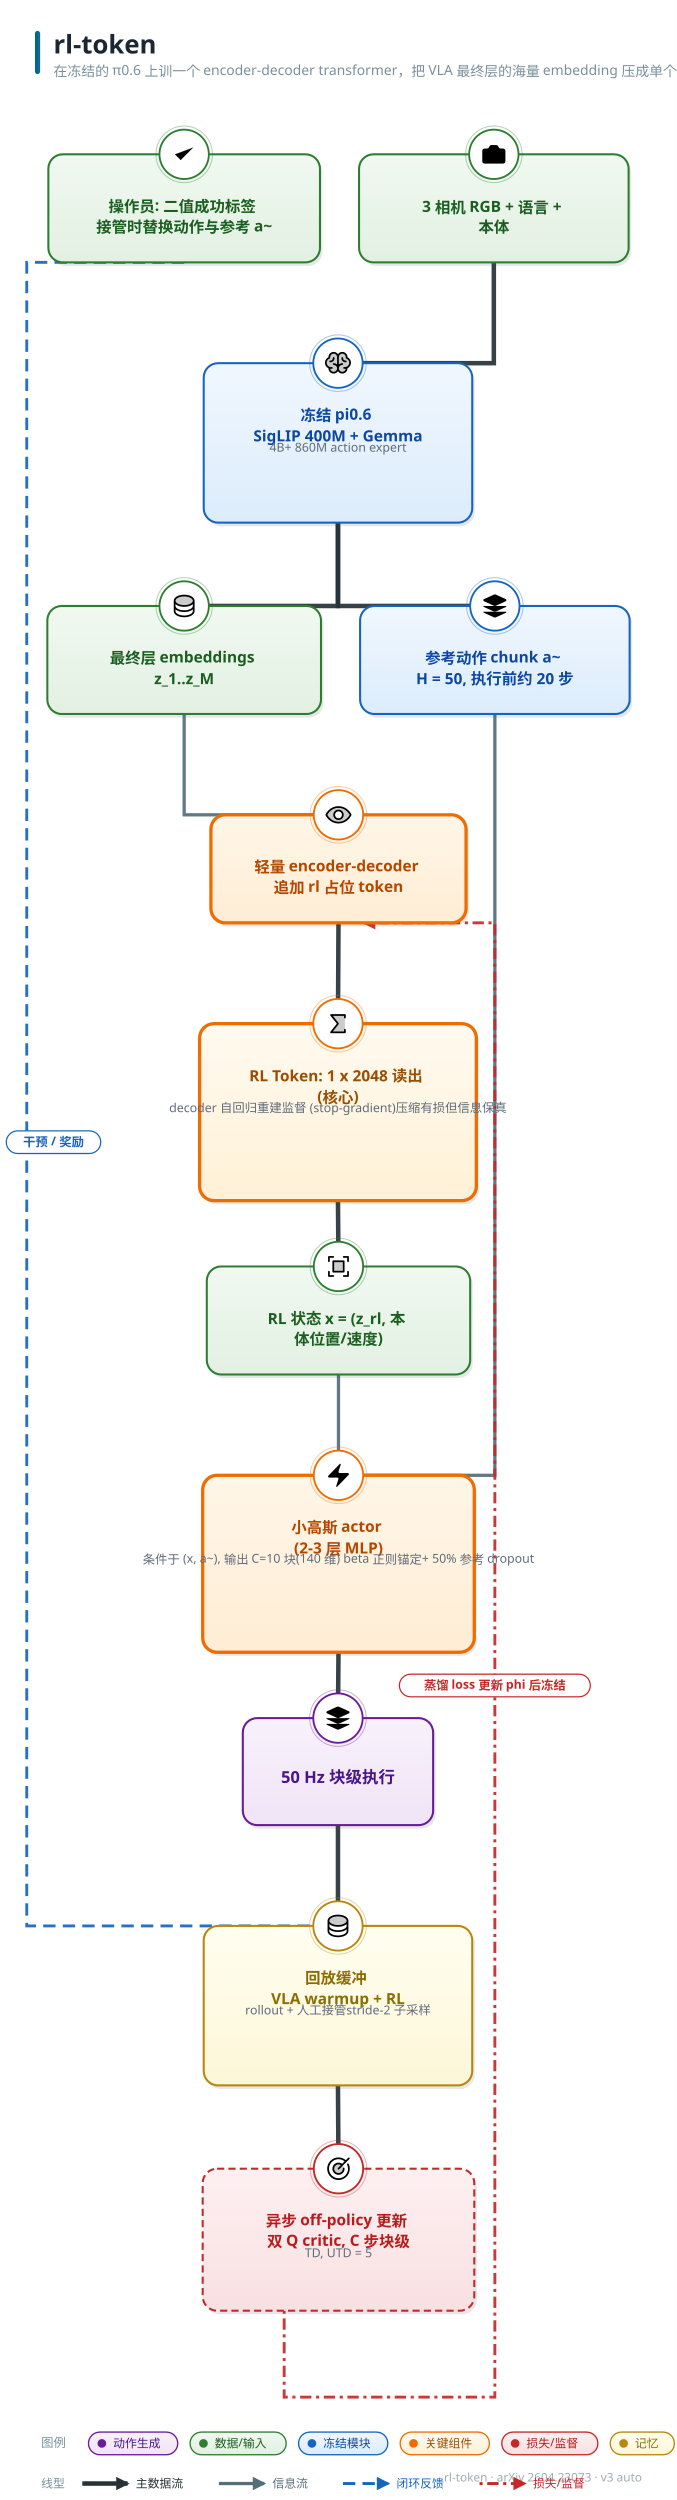
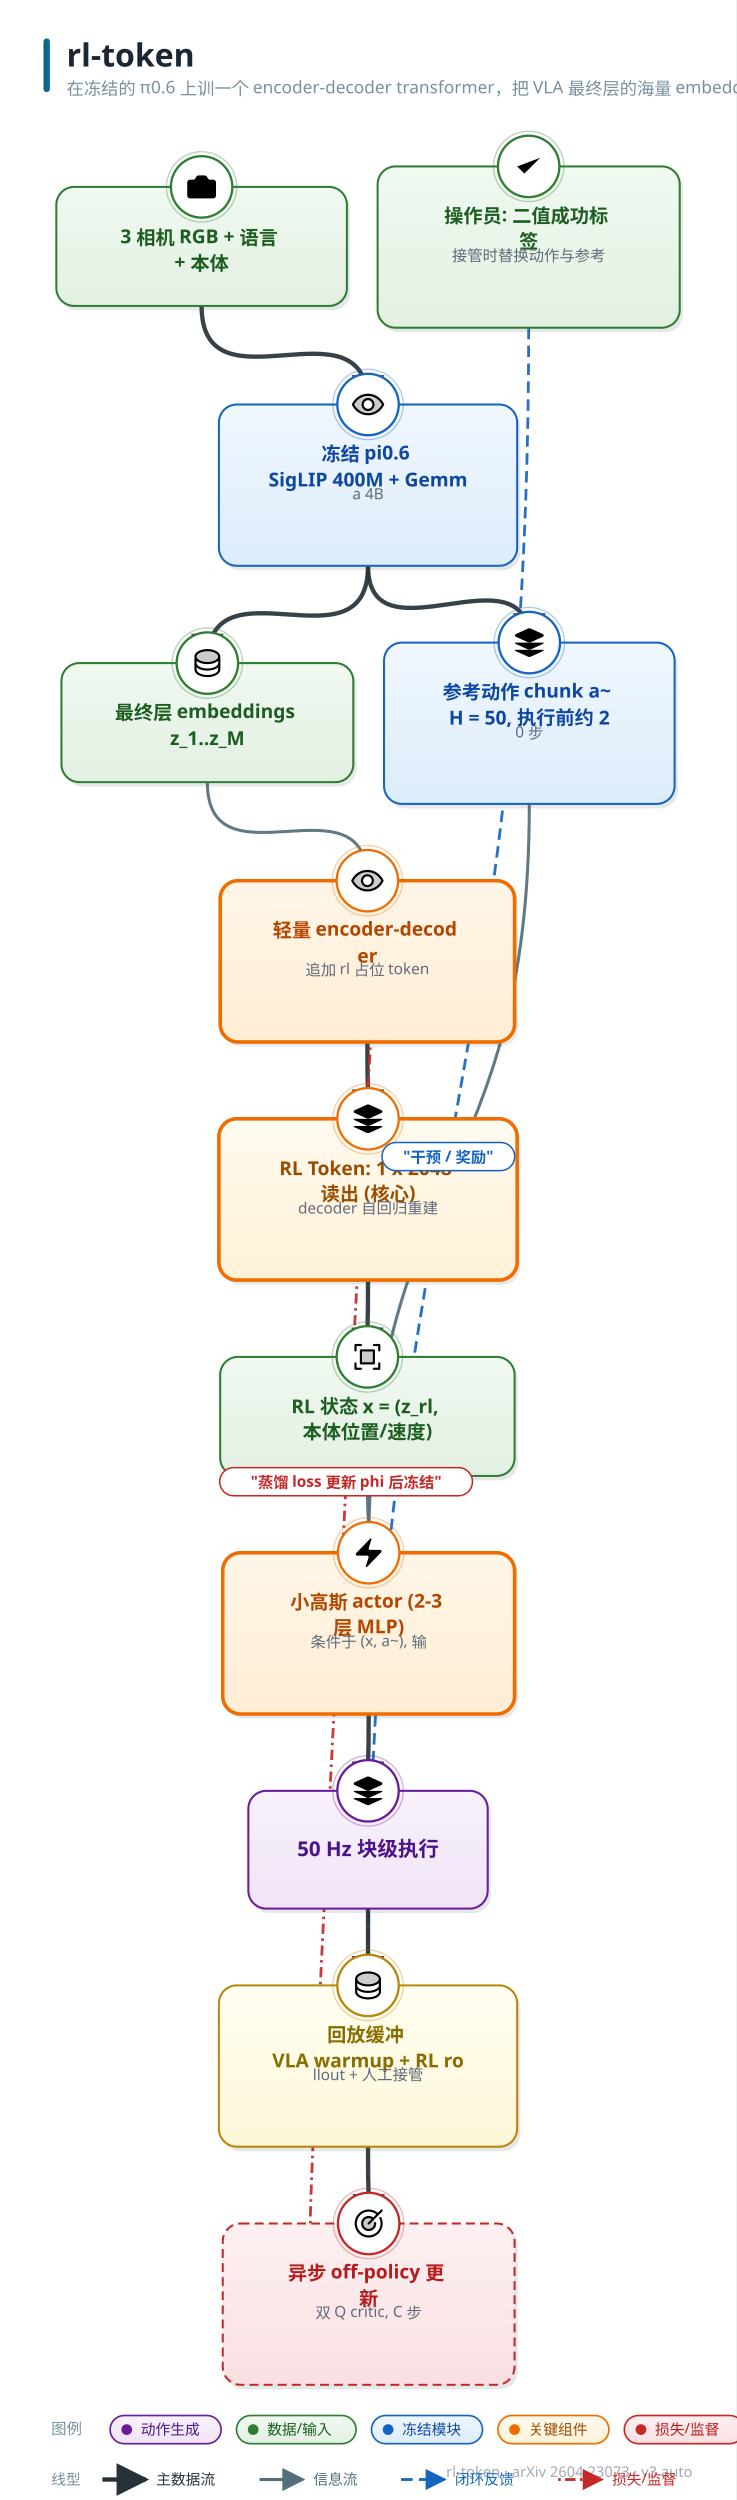
- <svg xmlns="http://www.w3.org/2000/svg" width="658" height="2430" viewBox="0 0 658 2430" font-family="'PingFang SC','Hiragino Sans GB','Microsoft YaHei','Segoe UI',sans-serif">
+ <svg xmlns="http://www.w3.org/2000/svg" width="575" height="1953" viewBox="0 0 575 1953" font-family="'PingFang SC','Hiragino Sans GB','Microsoft YaHei','Segoe UI',sans-serif">
  <style>text{font-family:'PingFang SC','Hiragino Sans GB','Microsoft YaHei','Segoe UI',sans-serif;} .lbl{font-weight:700;}</style>
  <defs>
    <linearGradient id="g-data" x1="0" y1="0" x2="0" y2="1">
      <stop offset="0" stop-color="#f1f9f1" />
      <stop offset="1" stop-color="#e2f0e2" />
    </linearGradient>
    <linearGradient id="g-frozen" x1="0" y1="0" x2="0" y2="1">
      <stop offset="0" stop-color="#f0f7fe" />
      <stop offset="1" stop-color="#dcecfb" />
    </linearGradient>
    <linearGradient id="g-train" x1="0" y1="0" x2="0" y2="1">
      <stop offset="0" stop-color="#fff6e8" />
      <stop offset="1" stop-color="#ffedd4" />
    </linearGradient>
    <linearGradient id="g-loss" x1="0" y1="0" x2="0" y2="1">
      <stop offset="0" stop-color="#fdf0f1" />
      <stop offset="1" stop-color="#f9e0e2" />
    </linearGradient>
    <linearGradient id="g-act" x1="0" y1="0" x2="0" y2="1">
      <stop offset="0" stop-color="#f8f1fb" />
      <stop offset="1" stop-color="#f0e4f7" />
    </linearGradient>
    <linearGradient id="g-loop" x1="0" y1="0" x2="0" y2="1">
      <stop offset="0" stop-color="#f2f5f7" />
      <stop offset="1" stop-color="#e6ebee" />
    </linearGradient>
    <linearGradient id="g-env" x1="0" y1="0" x2="0" y2="1">
      <stop offset="0" stop-color="#eef8f6" />
      <stop offset="1" stop-color="#dcf0ec" />
    </linearGradient>
    <linearGradient id="g-mem" x1="0" y1="0" x2="0" y2="1">
      <stop offset="0" stop-color="#fffef0" />
      <stop offset="1" stop-color="#fdf6d8" />
    </linearGradient>
    <linearGradient id="g-reward" x1="0" y1="0" x2="0" y2="1">
      <stop offset="0" stop-color="#fdf2f7" />
      <stop offset="1" stop-color="#f9e2ed" />
    </linearGradient>
    <linearGradient id="g-key" x1="0" y1="0" x2="0" y2="1">
      <stop offset="0" stop-color="#fffaf0" />
      <stop offset="1" stop-color="#fff1d6" />
    </linearGradient>
    <linearGradient id="g-title" x1="0" y1="0" x2="1" y2="0">
      <stop offset="0" stop-color="#00695c" />
      <stop offset="1" stop-color="#1565c0" />
    </linearGradient>
-     <marker id="arr-main" viewBox="0 0 10 10" refX="8.5" refY="5" markerWidth="13" markerHeight="13" markerUnits="userSpaceOnUse" orient="auto-start-reverse">
+     <marker id="arr-main" viewBox="0 0 10 10" refX="9" refY="5" markerWidth="7.5" markerHeight="7.5" orient="auto-start-reverse">
      <path d="M0 0 L10 5 L0 10 z" fill="#546e7a" />
    </marker>
-     <marker id="arr-thick" viewBox="0 0 10 10" refX="8.5" refY="5" markerWidth="13" markerHeight="13" markerUnits="userSpaceOnUse" orient="auto-start-reverse">
+     <marker id="arr-thick" viewBox="0 0 10 10" refX="9" refY="5" markerWidth="7.5" markerHeight="7.5" orient="auto-start-reverse">
      <path d="M0 0 L10 5 L0 10 z" fill="#263238" />
    </marker>
-     <marker id="arr-thin" viewBox="0 0 10 10" refX="8.5" refY="5" markerWidth="13" markerHeight="13" markerUnits="userSpaceOnUse" orient="auto-start-reverse">
+     <marker id="arr-thin" viewBox="0 0 10 10" refX="9" refY="5" markerWidth="7.5" markerHeight="7.5" orient="auto-start-reverse">
      <path d="M0 0 L10 5 L0 10 z" fill="#9fb0bb" />
    </marker>
-     <marker id="arr-fb" viewBox="0 0 10 10" refX="8.5" refY="5" markerWidth="13" markerHeight="13" markerUnits="userSpaceOnUse" orient="auto-start-reverse">
+     <marker id="arr-fb" viewBox="0 0 10 10" refX="9" refY="5" markerWidth="7.5" markerHeight="7.5" orient="auto-start-reverse">
      <path d="M0 0 L10 5 L0 10 z" fill="#1565c0" />
    </marker>
-     <marker id="arr-loss" viewBox="0 0 10 10" refX="8.5" refY="5" markerWidth="13" markerHeight="13" markerUnits="userSpaceOnUse" orient="auto-start-reverse">
+     <marker id="arr-loss" viewBox="0 0 10 10" refX="9" refY="5" markerWidth="7.5" markerHeight="7.5" orient="auto-start-reverse">
      <path d="M0 0 L10 5 L0 10 z" fill="#c62828" />
    </marker>
  </defs>
-   <rect width="658" height="2430" fill="#ffffff" />
+   <rect width="575" height="1953" fill="#ffffff" />
  <rect x="34" y="30" width="5" height="42" rx="2.5" fill="url(#g-title)" />
  <text x="52" y="52" font-size="25" font-weight="800" fill="#1a2733">rl-token</text>
  <text x="52" y="74" font-size="13.5" fill="#78909c">在冻结的 π0.6 上训一个 encoder-decoder transformer，把 VLA 最终层的海量 embedding 压成单个 1×2048 的 RL Token</text>
-   <text x="624" y="2412" font-size="11.5" fill="#a0aab4" text-anchor="end">rl-token · arXiv 2604.23073 · v3 auto</text>
-   <path d="M 480.0 255.0 L 480.0 353.0 L 328.5 353.0" fill="none" stroke="#263238" stroke-width="4.4" marker-end="url(#arr-thick)" opacity="0.92" />
-   <path d="M 328.5 508.0 L 328.5 589.0 L 179.0 589.0" fill="none" stroke="#263238" stroke-width="4.4" marker-end="url(#arr-thick)" opacity="0.92" />
-   <path d="M 179.0 694.0 L 179.0 792.0 L 329.0 792.0" fill="none" stroke="#546e7a" stroke-width="3.2" marker-end="url(#arr-main)" opacity="0.92" />
-   <path d="M 329.0 897.0 L 328.5 995.0" fill="none" stroke="#263238" stroke-width="4.4" marker-end="url(#arr-thick)" opacity="0.92" />
-   <path d="M 328.5 1167.0 L 329.0 1231.0" fill="none" stroke="#263238" stroke-width="4.4" marker-end="url(#arr-thick)" opacity="0.92" />
-   <path d="M 328.5 508.0 L 328.5 589.0 L 481.0 589.0" fill="none" stroke="#263238" stroke-width="4.4" marker-end="url(#arr-thick)" opacity="0.92" />
-   <path d="M 329.0 1336.0 L 329.0 1434.0" fill="none" stroke="#546e7a" stroke-width="3.2" marker-end="url(#arr-main)" opacity="0.92" />
-   <path d="M 481.0 694.0 L 481.0 1434.0 L 329.0 1434.0" fill="none" stroke="#546e7a" stroke-width="3.2" marker-end="url(#arr-main)" opacity="0.92" />
-   <path d="M 329.0 1606.0 L 328.5 1670.0" fill="none" stroke="#263238" stroke-width="4.4" marker-end="url(#arr-thick)" opacity="0.92" />
-   <path d="M 179.0 255.0 L 26.0 255.0 L 26.0 1872.0 L 328.5 1872.0" fill="none" stroke="#1565c0" stroke-width="2.8" stroke-dasharray="12 7" marker-end="url(#arr-fb)" opacity="0.92" />
-   <path d="M 328.5 1774.0 L 328.5 1872.0" fill="none" stroke="#263238" stroke-width="4.4" marker-end="url(#arr-thick)" opacity="0.92" />
-   <path d="M 328.5 2027.0 L 329.0 2108.0" fill="none" stroke="#263238" stroke-width="4.4" marker-end="url(#arr-thick)" opacity="0.92" />
-   <path d="M 276.2 2246.0 L 276.2 2330.0 L 481.0 2330.0 L 481.0 897.0 L 353.8 897.0" fill="none" stroke="#c62828" stroke-width="2.8" stroke-dasharray="3 4.5 11 4.5" marker-end="url(#arr-loss)" opacity="0.92" />
-   <rect x="351.5" y="153.5" width="262" height="105" rx="14" fill="#37474f" opacity="0.13" />
-   <rect x="349" y="150" width="262" height="105" rx="14" fill="url(#g-data)" stroke="#2e7d32" stroke-width="2.0" />
-   <circle cx="480.0" cy="150" r="24" fill="#ffffff" stroke="#2e7d32" stroke-width="1.8" />
-   <circle cx="480.0" cy="150" r="27.5" fill="none" stroke="#2e7d32" stroke-width="1" opacity="0.35" />
-   <g transform="translate(466.5,136.5) scale(1.125)">
+   <text x="541" y="1935" font-size="11.5" fill="#a0aab4" text-anchor="end">rl-token · arXiv 2604.23073 · v3 auto</text>
+   <path d="M 157.5 239.0 C 157.5 325.9, 287.5 229.1, 287.5 316.0" fill="none" stroke="#263238" stroke-width="3.4" marker-end="url(#arr-thick)" opacity="0.92" />
+   <path d="M 287.5 442.0 C 287.5 526.6, 162.0 433.4, 162.0 518.0" fill="none" stroke="#263238" stroke-width="3.4" marker-end="url(#arr-thick)" opacity="0.92" />
+   <path d="M 162.0 611.0 C 162.0 695.8, 287.0 603.2, 287.0 688.0" fill="none" stroke="#546e7a" stroke-width="2.4" marker-end="url(#arr-main)" opacity="0.92" />
+   <path d="M 287.0 814.0 C 287.0 860.0, 287.5 828.0, 287.5 874.0" fill="none" stroke="#263238" stroke-width="3.4" marker-end="url(#arr-thick)" opacity="0.92" />
+   <path d="M 287.5 1000.0 C 287.5 1046.0, 287.0 1014.0, 287.0 1060.0" fill="none" stroke="#263238" stroke-width="3.4" marker-end="url(#arr-thick)" opacity="0.92" />
+   <path d="M 287.5 442.0 C 287.5 520.1, 413.5 423.9, 413.5 502.0" fill="none" stroke="#263238" stroke-width="3.4" marker-end="url(#arr-thick)" opacity="0.92" />
+   <path d="M 287.0 1153.0 C 287.0 1199.0, 288.0 1167.0, 288.0 1213.0" fill="none" stroke="#546e7a" stroke-width="2.4" marker-end="url(#arr-main)" opacity="0.92" />
+   <path d="M 413.5 628.0 C 413.5 926.4, 288.0 914.6, 288.0 1213.0" fill="none" stroke="#546e7a" stroke-width="2.4" marker-end="url(#arr-main)" opacity="0.92" />
+   <path d="M 288.0 1339.0 C 288.0 1385.0, 287.5 1353.0, 287.5 1399.0" fill="none" stroke="#263238" stroke-width="3.4" marker-end="url(#arr-thick)" opacity="0.92" />
+   <path d="M 413.0 256.0 C 413.0 852.6, 287.5 954.4, 287.5 1551.0" fill="none" stroke="#1565c0" stroke-width="2.2" stroke-dasharray="9 5" marker-end="url(#arr-fb)" opacity="0.92" />
+   <path d="M 287.5 1491.0 C 287.5 1537.0, 287.5 1505.0, 287.5 1551.0" fill="none" stroke="#263238" stroke-width="3.4" marker-end="url(#arr-thick)" opacity="0.92" />
+   <path d="M 287.5 1677.0 C 287.5 1723.0, 288.0 1691.0, 288.0 1737.0" fill="none" stroke="#263238" stroke-width="3.4" marker-end="url(#arr-thick)" opacity="0.92" />
+   <path d="M 242.4 1737.0 C 242.4 1663.0, 298.5 614.0, 298.5 688.0" fill="none" stroke="#c62828" stroke-width="2.2" stroke-dasharray="2 3.5 8 3.5" marker-end="url(#arr-loss)" opacity="0.92" />
+   <rect x="46.5" y="149.5" width="227" height="93" rx="14" fill="#37474f" opacity="0.13" />
+   <rect x="44" y="146" width="227" height="93" rx="14" fill="url(#g-data)" stroke="#2e7d32" stroke-width="1.6" />
+   <circle cx="157.5" cy="146" r="24" fill="#ffffff" stroke="#2e7d32" stroke-width="1.8" />
+   <circle cx="157.5" cy="146" r="27.5" fill="none" stroke="#2e7d32" stroke-width="1" opacity="0.35" />
+   <g transform="translate(144.0,132.5) scale(1.125)">
    <path d="M13.997 4a2 2 0 0 1 1.76 1.05l.486.9A2 2 0 0 0 18.003 7H20a2 2 0 0 1 2 2v9a2 2 0 0 1-2 2H4a2 2 0 0 1-2-2V9a2 2 0 0 1 2-2h1.997a2 2 0 0 0 1.759-1.048l.489-.904A2 2 0 0 1 10.004 4z" />
    <circle cx="12" cy="13" r="3" />
  </g>
-   <text x="480.0" y="206" font-size="15" class="lbl" fill="#1b5e20" text-anchor="middle">
-     <tspan x="480.0" dy="0">3 相机 RGB + 语言 +</tspan>
-     <tspan x="480.0" dy="20">本体</tspan>
-   </text>
-   <rect x="200.5" y="356.5" width="261" height="155" rx="14" fill="#37474f" opacity="0.13" />
-   <rect x="198" y="353" width="261" height="155" rx="14" fill="url(#g-frozen)" stroke="#1565c0" stroke-width="2.0" />
-   <circle cx="328.5" cy="353" r="24" fill="#ffffff" stroke="#1565c0" stroke-width="1.8" />
-   <circle cx="328.5" cy="353" r="27.5" fill="none" stroke="#1565c0" stroke-width="1" opacity="0.35" />
-   <g transform="translate(315.0,339.5) scale(0.1055)">
-     <path d="M240,124a48,48,0,0,1-32,45.27h0V176a40,40,0,0,1-80,0,40,40,0,0,1-80,0v-6.73h0a48,48,0,0,1,0-90.54V72a40,40,0,0,1,80,0,40,40,0,0,1,80,0v6.73A48,48,0,0,1,240,124Z" opacity="0.2" />
-     <path d="M248,124a56.11,56.11,0,0,0-32-50.61V72a48,48,0,0,0-88-26.49A48,48,0,0,0,40,72v1.39a56,56,0,0,0,0,101.2V176a48,48,0,0,0,88,26.49A48,48,0,0,0,216,176v-1.41A56.09,56.09,0,0,0,248,124ZM88,208a32,32,0,0,1-31.81-28.56A55.87,55.87,0,0,0,64,180h8a8,8,0,0,0,0-16H64A40,40,0,0,1,50.67,86.27,8,8,0,0,0,56,78.73V72a32,32,0,0,1,64,0v68.26A47.8,47.8,0,0,0,88,128a8,8,0,0,0,0,16,32,32,0,0,1,0,64Zm104-44h-8a8,8,0,0,0,0,16h8a55.87,55.87,0,0,0,7.81-.56A32,32,0,1,1,168,144a8,8,0,0,0,0-16,47.8,47.8,0,0,0-32,12.26V72a32,32,0,0,1,64,0v6.73a8,8,0,0,0,5.33,7.54A40,40,0,0,1,192,164Zm16-52a8,8,0,0,1-8,8h-4a36,36,0,0,1-36-36V80a8,8,0,0,1,16,0v4a20,20,0,0,0,20,20h4A8,8,0,0,1,208,112ZM60,120H56a8,8,0,0,1,0-16h4A20,20,0,0,0,80,84V80a8,8,0,0,1,16,0v4A36,36,0,0,1,60,120Z" />
-   </g>
-   <text x="328.5" y="409" font-size="15" class="lbl" fill="#0d47a1" text-anchor="middle">
-     <tspan x="328.5" dy="0">冻结 pi0.6</tspan>
-     <tspan x="328.5" dy="20">SigLIP 400M + Gemma</tspan>
-   </text>
-   <text x="328.5" y="439" font-size="12" fill="#5f6b7a" text-anchor="middle">4B
- + 860M action expert</text>
-   <rect x="48.5" y="592.5" width="266" height="105" rx="14" fill="#37474f" opacity="0.13" />
-   <rect x="46" y="589" width="266" height="105" rx="14" fill="url(#g-data)" stroke="#2e7d32" stroke-width="2.0" />
-   <circle cx="179.0" cy="589" r="24" fill="#ffffff" stroke="#2e7d32" stroke-width="1.8" />
-   <circle cx="179.0" cy="589" r="27.5" fill="none" stroke="#2e7d32" stroke-width="1" opacity="0.35" />
-   <g transform="translate(165.5,575.5) scale(0.1055)">
+   <text x="157.5" y="190" font-size="15" class="lbl" fill="#1b5e20" text-anchor="middle">
+     <tspan x="157.5" dy="0">3 相机 RGB + 语言 </tspan>
+     <tspan x="157.5" dy="20">+ 本体</tspan>
+   </text>
+   <rect x="173.5" y="319.5" width="233" height="126" rx="14" fill="#37474f" opacity="0.13" />
+   <rect x="171" y="316" width="233" height="126" rx="14" fill="url(#g-frozen)" stroke="#1565c0" stroke-width="1.6" />
+   <circle cx="287.5" cy="316" r="24" fill="#ffffff" stroke="#1565c0" stroke-width="1.8" />
+   <circle cx="287.5" cy="316" r="27.5" fill="none" stroke="#1565c0" stroke-width="1" opacity="0.35" />
+   <g transform="translate(274.0,302.5) scale(0.1055)">
+     <path d="M128,56C48,56,16,128,16,128s32,72,112,72,112-72,112-72S208,56,128,56Zm0,112a40,40,0,1,1,40-40A40,40,0,0,1,128,168Z" opacity="0.2" />
+     <path d="M247.31,124.76c-.35-.79-8.82-19.58-27.65-38.41C194.57,61.26,162.88,48,128,48S61.43,61.26,36.34,86.35C17.51,105.18,9,124,8.69,124.76a8,8,0,0,0,0,6.5c.35.79,8.82,19.57,27.65,38.4C61.43,194.74,93.12,208,128,208s66.57-13.26,91.66-38.34c18.83-18.83,27.3-37.61,27.65-38.4A8,8,0,0,0,247.31,124.76ZM128,192c-30.78,0-57.67-11.19-79.93-33.25A133.47,133.47,0,0,1,25,128,133.33,133.33,0,0,1,48.07,97.25C70.33,75.19,97.22,64,128,64s57.67,11.19,79.93,33.25A133.46,133.46,0,0,1,231.05,128C223.84,141.46,192.43,192,128,192Zm0-112a48,48,0,1,0,48,48A48.05,48.05,0,0,0,128,80Zm0,80a32,32,0,1,1,32-32A32,32,0,0,1,128,160Z" />
+   </g>
+   <text x="287.5" y="360" font-size="15" class="lbl" fill="#0d47a1" text-anchor="middle">
+     <tspan x="287.5" dy="0">冻结 pi0.6</tspan>
+     <tspan x="287.5" dy="20">SigLIP 400M + Gemm</tspan>
+   </text>
+   <text x="287.5" y="390" font-size="12" fill="#5f6b7a" text-anchor="middle">a 4B</text>
+   <rect x="50.5" y="521.5" width="228" height="93" rx="14" fill="#37474f" opacity="0.13" />
+   <rect x="48" y="518" width="228" height="93" rx="14" fill="url(#g-data)" stroke="#2e7d32" stroke-width="1.6" />
+   <circle cx="162.0" cy="518" r="24" fill="#ffffff" stroke="#2e7d32" stroke-width="1.8" />
+   <circle cx="162.0" cy="518" r="27.5" fill="none" stroke="#2e7d32" stroke-width="1" opacity="0.35" />
+   <g transform="translate(148.5,504.5) scale(0.1055)">
    <path d="M216,80c0,26.51-39.4,48-88,48S40,106.51,40,80s39.4-48,88-48S216,53.49,216,80Z" opacity="0.2" />
    <path d="M128,24C74.17,24,32,48.6,32,80v96c0,31.4,42.17,56,96,56s96-24.6,96-56V80C224,48.6,181.83,24,128,24Zm80,104c0,9.62-7.88,19.43-21.61,26.92C170.93,163.35,150.19,168,128,168s-42.93-4.65-58.39-13.08C55.88,147.43,48,137.62,48,128V111.36c17.06,15,46.23,24.64,80,24.64s62.94-9.68,80-24.64ZM69.61,53.08C85.07,44.65,105.81,40,128,40s42.93,4.65,58.39,13.08C200.12,60.57,208,70.38,208,80s-7.88,19.43-21.61,26.92C170.93,115.35,150.19,120,128,120s-42.93-4.65-58.39-13.08C55.88,99.43,48,89.62,48,80S55.88,60.57,69.61,53.08ZM186.39,202.92C170.93,211.35,150.19,216,128,216s-42.93-4.65-58.39-13.08C55.88,195.43,48,185.62,48,176V159.36c17.06,15,46.23,24.64,80,24.64s62.94-9.68,80-24.64V176C208,185.62,200.12,195.43,186.39,202.92Z" />
  </g>
-   <text x="179.0" y="645" font-size="15" class="lbl" fill="#1b5e20" text-anchor="middle">
-     <tspan x="179.0" dy="0">最终层 embeddings</tspan>
-     <tspan x="179.0" dy="20">z_1..z_M</tspan>
-   </text>
-   <rect x="207.5" y="795.5" width="248" height="105" rx="14" fill="#37474f" opacity="0.13" />
-   <rect x="205" y="792" width="248" height="105" rx="14" fill="url(#g-train)" stroke="#ef6c00" stroke-width="3.2" />
-   <circle cx="329.0" cy="792" r="24" fill="#ffffff" stroke="#ef6c00" stroke-width="1.8" />
-   <circle cx="329.0" cy="792" r="27.5" fill="none" stroke="#ef6c00" stroke-width="1" opacity="0.35" />
-   <g transform="translate(315.5,778.5) scale(0.1055)">
+   <text x="162.0" y="562" font-size="15" class="lbl" fill="#1b5e20" text-anchor="middle">
+     <tspan x="162.0" dy="0">最终层 embeddings </tspan>
+     <tspan x="162.0" dy="20">z_1..z_M</tspan>
+   </text>
+   <rect x="174.5" y="691.5" width="230" height="126" rx="14" fill="#37474f" opacity="0.13" />
+   <rect x="172" y="688" width="230" height="126" rx="14" fill="url(#g-train)" stroke="#ef6c00" stroke-width="2.8" />
+   <circle cx="287.0" cy="688" r="24" fill="#ffffff" stroke="#ef6c00" stroke-width="1.8" />
+   <circle cx="287.0" cy="688" r="27.5" fill="none" stroke="#ef6c00" stroke-width="1" opacity="0.35" />
+   <g transform="translate(273.5,674.5) scale(0.1055)">
    <path d="M128,56C48,56,16,128,16,128s32,72,112,72,112-72,112-72S208,56,128,56Zm0,112a40,40,0,1,1,40-40A40,40,0,0,1,128,168Z" opacity="0.2" />
    <path d="M247.31,124.76c-.35-.79-8.82-19.58-27.65-38.41C194.57,61.26,162.88,48,128,48S61.43,61.26,36.34,86.35C17.51,105.18,9,124,8.69,124.76a8,8,0,0,0,0,6.5c.35.79,8.82,19.57,27.65,38.4C61.43,194.74,93.12,208,128,208s66.57-13.26,91.66-38.34c18.83-18.83,27.3-37.61,27.65-38.4A8,8,0,0,0,247.31,124.76ZM128,192c-30.78,0-57.67-11.19-79.93-33.25A133.47,133.47,0,0,1,25,128,133.33,133.33,0,0,1,48.07,97.25C70.33,75.19,97.22,64,128,64s57.67,11.19,79.93,33.25A133.46,133.46,0,0,1,231.05,128C223.84,141.46,192.43,192,128,192Zm0-112a48,48,0,1,0,48,48A48.05,48.05,0,0,0,128,80Zm0,80a32,32,0,1,1,32-32A32,32,0,0,1,128,160Z" />
  </g>
-   <text x="329.0" y="848" font-size="15" class="lbl" fill="#b34700" text-anchor="middle">
-     <tspan x="329.0" dy="0">轻量 encoder-decoder</tspan>
-     <tspan x="329.0" dy="20">追加 rl 占位 token</tspan>
-   </text>
-   <rect x="196.5" y="998.5" width="269" height="172" rx="14" fill="#37474f" opacity="0.13" />
-   <rect x="194" y="995" width="269" height="172" rx="14" fill="url(#g-key)" stroke="#ef6c00" stroke-width="3.2" />
-   <circle cx="328.5" cy="995" r="24" fill="#ffffff" stroke="#ef6c00" stroke-width="1.8" />
-   <circle cx="328.5" cy="995" r="27.5" fill="none" stroke="#ef6c00" stroke-width="1" opacity="0.35" />
-   <g transform="translate(315.0,981.5) scale(0.1055)">
-     <path d="M192,48V208H64l64-80L64,48Z" opacity="0.2" />
-     <path d="M184,72V56H80.65l53.6,67a8,8,0,0,1,0,10l-53.6,67H184V184a8,8,0,0,1,16,0v24a8,8,0,0,1-8,8H64a8,8,0,0,1-6.25-13l60-75-60-75A8,8,0,0,1,64,40H192a8,8,0,0,1,8,8V72a8,8,0,0,1-16,0Z" />
-   </g>
-   <text x="328.5" y="1051" font-size="15" class="lbl" fill="#9a4d00" text-anchor="middle">
-     <tspan x="328.5" dy="0">RL Token: 1 x 2048 读出</tspan>
-     <tspan x="328.5" dy="20">(核心)</tspan>
-   </text>
-   <text x="328.5" y="1081" font-size="12" fill="#5f6b7a" text-anchor="middle">decoder 自回归重建监督 (stop-
- gradient)
- 压缩有损但信息保真</text>
-   <rect x="203.5" y="1234.5" width="256" height="105" rx="14" fill="#37474f" opacity="0.13" />
-   <rect x="201" y="1231" width="256" height="105" rx="14" fill="url(#g-data)" stroke="#2e7d32" stroke-width="2.0" />
-   <circle cx="329.0" cy="1231" r="24" fill="#ffffff" stroke="#2e7d32" stroke-width="1.8" />
-   <circle cx="329.0" cy="1231" r="27.5" fill="none" stroke="#2e7d32" stroke-width="1" opacity="0.35" />
-   <g transform="translate(315.5,1217.5) scale(0.1055)">
-     <path d="M176,80v96H80V80Z" opacity="0.2" />
-     <path d="M224,40V80a8,8,0,0,1-16,0V48H176a8,8,0,0,1,0-16h40A8,8,0,0,1,224,40ZM80,208H48V176a8,8,0,0,0-16,0v40a8,8,0,0,0,8,8H80a8,8,0,0,0,0-16Zm136-40a8,8,0,0,0-8,8v32H176a8,8,0,0,0,0,16h40a8,8,0,0,0,8-8V176A8,8,0,0,0,216,168ZM40,88a8,8,0,0,0,8-8V48H80a8,8,0,0,0,0-16H40a8,8,0,0,0-8,8V80A8,8,0,0,0,40,88ZM80,72h96a8,8,0,0,1,8,8v96a8,8,0,0,1-8,8H80a8,8,0,0,1-8-8V80A8,8,0,0,1,80,72Zm8,96h80V88H88Z" />
-   </g>
-   <text x="329.0" y="1287" font-size="15" class="lbl" fill="#1b5e20" text-anchor="middle">
-     <tspan x="329.0" dy="0">RL 状态 x = (z_rl, 本</tspan>
-     <tspan x="329.0" dy="20">体位置/速度)</tspan>
-   </text>
-   <rect x="352.5" y="592.5" width="262" height="105" rx="14" fill="#37474f" opacity="0.13" />
-   <rect x="350" y="589" width="262" height="105" rx="14" fill="url(#g-frozen)" stroke="#1565c0" stroke-width="2.0" />
-   <circle cx="481.0" cy="589" r="24" fill="#ffffff" stroke="#1565c0" stroke-width="1.8" />
-   <circle cx="481.0" cy="589" r="27.5" fill="none" stroke="#1565c0" stroke-width="1" opacity="0.35" />
-   <g transform="translate(467.5,575.5) scale(1.125)">
+   <text x="287.0" y="732" font-size="15" class="lbl" fill="#b34700" text-anchor="middle">
+     <tspan x="287.0" dy="0">轻量 encoder-decod</tspan>
+     <tspan x="287.0" dy="20">er</tspan>
+   </text>
+   <text x="287.0" y="762" font-size="12" fill="#5f6b7a" text-anchor="middle">追加 rl 占位 token</text>
+   <rect x="173.5" y="877.5" width="233" height="126" rx="14" fill="#37474f" opacity="0.13" />
+   <rect x="171" y="874" width="233" height="126" rx="14" fill="url(#g-key)" stroke="#ef6c00" stroke-width="2.8" />
+   <circle cx="287.5" cy="874" r="24" fill="#ffffff" stroke="#ef6c00" stroke-width="1.8" />
+   <circle cx="287.5" cy="874" r="27.5" fill="none" stroke="#ef6c00" stroke-width="1" opacity="0.35" />
+   <g transform="translate(274.0,860.5) scale(1.125)">
    <path d="M12.83 2.18a2 2 0 0 0-1.66 0L2.6 6.08a1 1 0 0 0 0 1.83l8.58 3.91a2 2 0 0 0 1.66 0l8.58-3.9a1 1 0 0 0 0-1.83z" />
    <path d="M2 12a1 1 0 0 0 .58.91l8.6 3.91a2 2 0 0 0 1.65 0l8.58-3.9A1 1 0 0 0 22 12" />
    <path d="M2 17a1 1 0 0 0 .58.91l8.6 3.91a2 2 0 0 0 1.65 0l8.58-3.9A1 1 0 0 0 22 17" />
  </g>
-   <text x="481.0" y="645" font-size="15" class="lbl" fill="#0d47a1" text-anchor="middle">
-     <tspan x="481.0" dy="0">参考动作 chunk a~</tspan>
-     <tspan x="481.0" dy="20">H = 50, 执行前约 20 步</tspan>
-   </text>
-   <rect x="199.5" y="1437.5" width="264" height="172" rx="14" fill="#37474f" opacity="0.13" />
-   <rect x="197" y="1434" width="264" height="172" rx="14" fill="url(#g-train)" stroke="#ef6c00" stroke-width="3.2" />
-   <circle cx="329.0" cy="1434" r="24" fill="#ffffff" stroke="#ef6c00" stroke-width="1.8" />
-   <circle cx="329.0" cy="1434" r="27.5" fill="none" stroke="#ef6c00" stroke-width="1" opacity="0.35" />
-   <g transform="translate(315.5,1420.5) scale(1.125)">
-     <path d="M4 14a1 1 0 0 1-.78-1.63l9.9-10.2a.5.5 0 0 1 .86.46l-1.92 6.02A1 1 0 0 0 13 10h7a1 1 0 0 1 .78 1.63l-9.9 10.2a.5.5 0 0 1-.86-.46l1.92-6.02A1 1 0 0 0 11 14z" />
-   </g>
-   <text x="329.0" y="1490" font-size="15" class="lbl" fill="#b34700" text-anchor="middle">
-     <tspan x="329.0" dy="0">小高斯 actor</tspan>
-     <tspan x="329.0" dy="20">(2-3 层 MLP)</tspan>
-   </text>
-   <text x="329.0" y="1520" font-size="12" fill="#5f6b7a" text-anchor="middle">条件于 (x, a~), 输出 C=10 块
- (140 维) beta 正则锚定
- + 50% 参考 dropout</text>
-   <rect x="238.5" y="1673.5" width="185" height="104" rx="14" fill="#37474f" opacity="0.13" />
-   <rect x="236" y="1670" width="185" height="104" rx="14" fill="url(#g-act)" stroke="#6a1b9a" stroke-width="2.0" />
-   <circle cx="328.5" cy="1670" r="24" fill="#ffffff" stroke="#6a1b9a" stroke-width="1.8" />
-   <circle cx="328.5" cy="1670" r="27.5" fill="none" stroke="#6a1b9a" stroke-width="1" opacity="0.35" />
-   <g transform="translate(315.0,1656.5) scale(1.125)">
+   <text x="287.5" y="918" font-size="15" class="lbl" fill="#9a4d00" text-anchor="middle">
+     <tspan x="287.5" dy="0">RL Token: 1 x 2048</tspan>
+     <tspan x="287.5" dy="20"> 读出 (核心)</tspan>
+   </text>
+   <text x="287.5" y="948" font-size="12" fill="#5f6b7a" text-anchor="middle">decoder 自回归重建</text>
+   <rect x="174.5" y="1063.5" width="230" height="93" rx="14" fill="#37474f" opacity="0.13" />
+   <rect x="172" y="1060" width="230" height="93" rx="14" fill="url(#g-data)" stroke="#2e7d32" stroke-width="1.6" />
+   <circle cx="287.0" cy="1060" r="24" fill="#ffffff" stroke="#2e7d32" stroke-width="1.8" />
+   <circle cx="287.0" cy="1060" r="27.5" fill="none" stroke="#2e7d32" stroke-width="1" opacity="0.35" />
+   <g transform="translate(273.5,1046.5) scale(0.1055)">
+     <path d="M176,80v96H80V80Z" opacity="0.2" />
+     <path d="M224,40V80a8,8,0,0,1-16,0V48H176a8,8,0,0,1,0-16h40A8,8,0,0,1,224,40ZM80,208H48V176a8,8,0,0,0-16,0v40a8,8,0,0,0,8,8H80a8,8,0,0,0,0-16Zm136-40a8,8,0,0,0-8,8v32H176a8,8,0,0,0,0,16h40a8,8,0,0,0,8-8V176A8,8,0,0,0,216,168ZM40,88a8,8,0,0,0,8-8V48H80a8,8,0,0,0,0-16H40a8,8,0,0,0-8,8V80A8,8,0,0,0,40,88ZM80,72h96a8,8,0,0,1,8,8v96a8,8,0,0,1-8,8H80a8,8,0,0,1-8-8V80A8,8,0,0,1,80,72Zm8,96h80V88H88Z" />
+   </g>
+   <text x="287.0" y="1104" font-size="15" class="lbl" fill="#1b5e20" text-anchor="middle">
+     <tspan x="287.0" dy="0">RL 状态 x = (z_rl,</tspan>
+     <tspan x="287.0" dy="20"> 本体位置/速度)</tspan>
+   </text>
+   <rect x="302.5" y="505.5" width="227" height="126" rx="14" fill="#37474f" opacity="0.13" />
+   <rect x="300" y="502" width="227" height="126" rx="14" fill="url(#g-frozen)" stroke="#1565c0" stroke-width="1.6" />
+   <circle cx="413.5" cy="502" r="24" fill="#ffffff" stroke="#1565c0" stroke-width="1.8" />
+   <circle cx="413.5" cy="502" r="27.5" fill="none" stroke="#1565c0" stroke-width="1" opacity="0.35" />
+   <g transform="translate(400.0,488.5) scale(1.125)">
    <path d="M12.83 2.18a2 2 0 0 0-1.66 0L2.6 6.08a1 1 0 0 0 0 1.83l8.58 3.91a2 2 0 0 0 1.66 0l8.58-3.9a1 1 0 0 0 0-1.83z" />
    <path d="M2 12a1 1 0 0 0 .58.91l8.6 3.91a2 2 0 0 0 1.65 0l8.58-3.9A1 1 0 0 0 22 12" />
    <path d="M2 17a1 1 0 0 0 .58.91l8.6 3.91a2 2 0 0 0 1.65 0l8.58-3.9A1 1 0 0 0 22 17" />
  </g>
-   <text x="328.5" y="1733" font-size="16" class="lbl" fill="#4a148c" text-anchor="middle">50 Hz 块级执行</text>
-   <rect x="49.5" y="153.5" width="264" height="105" rx="14" fill="#37474f" opacity="0.13" />
-   <rect x="47" y="150" width="264" height="105" rx="14" fill="url(#g-data)" stroke="#2e7d32" stroke-width="2.0" />
-   <circle cx="179.0" cy="150" r="24" fill="#ffffff" stroke="#2e7d32" stroke-width="1.8" />
-   <circle cx="179.0" cy="150" r="27.5" fill="none" stroke="#2e7d32" stroke-width="1" opacity="0.35" />
-   <g transform="translate(165.5,136.5) scale(1.125)">
+   <text x="413.5" y="546" font-size="15" class="lbl" fill="#0d47a1" text-anchor="middle">
+     <tspan x="413.5" dy="0">参考动作 chunk a~</tspan>
+     <tspan x="413.5" dy="20">H = 50, 执行前约 2</tspan>
+   </text>
+   <text x="413.5" y="576" font-size="12" fill="#5f6b7a" text-anchor="middle">0 步</text>
+   <rect x="176.5" y="1216.5" width="228" height="126" rx="14" fill="#37474f" opacity="0.13" />
+   <rect x="174" y="1213" width="228" height="126" rx="14" fill="url(#g-train)" stroke="#ef6c00" stroke-width="2.8" />
+   <circle cx="288.0" cy="1213" r="24" fill="#ffffff" stroke="#ef6c00" stroke-width="1.8" />
+   <circle cx="288.0" cy="1213" r="27.5" fill="none" stroke="#ef6c00" stroke-width="1" opacity="0.35" />
+   <g transform="translate(274.5,1199.5) scale(1.125)">
+     <path d="M4 14a1 1 0 0 1-.78-1.63l9.9-10.2a.5.5 0 0 1 .86.46l-1.92 6.02A1 1 0 0 0 13 10h7a1 1 0 0 1 .78 1.63l-9.9 10.2a.5.5 0 0 1-.86-.46l1.92-6.02A1 1 0 0 0 11 14z" />
+   </g>
+   <text x="288.0" y="1257" font-size="15" class="lbl" fill="#b34700" text-anchor="middle">
+     <tspan x="288.0" dy="0">小高斯 actor (2-3 </tspan>
+     <tspan x="288.0" dy="20">层 MLP)</tspan>
+   </text>
+   <text x="288.0" y="1287" font-size="12" fill="#5f6b7a" text-anchor="middle">条件于 (x, a~), 输</text>
+   <rect x="196.5" y="1402.5" width="187" height="92" rx="14" fill="#37474f" opacity="0.13" />
+   <rect x="194" y="1399" width="187" height="92" rx="14" fill="url(#g-act)" stroke="#6a1b9a" stroke-width="1.6" />
+   <circle cx="287.5" cy="1399" r="24" fill="#ffffff" stroke="#6a1b9a" stroke-width="1.8" />
+   <circle cx="287.5" cy="1399" r="27.5" fill="none" stroke="#6a1b9a" stroke-width="1" opacity="0.35" />
+   <g transform="translate(274.0,1385.5) scale(1.125)">
+     <path d="M12.83 2.18a2 2 0 0 0-1.66 0L2.6 6.08a1 1 0 0 0 0 1.83l8.58 3.91a2 2 0 0 0 1.66 0l8.58-3.9a1 1 0 0 0 0-1.83z" />
+     <path d="M2 12a1 1 0 0 0 .58.91l8.6 3.91a2 2 0 0 0 1.65 0l8.58-3.9A1 1 0 0 0 22 12" />
+     <path d="M2 17a1 1 0 0 0 .58.91l8.6 3.91a2 2 0 0 0 1.65 0l8.58-3.9A1 1 0 0 0 22 17" />
+   </g>
+   <text x="287.5" y="1450" font-size="16" class="lbl" fill="#4a148c" text-anchor="middle">50 Hz 块级执行</text>
+   <rect x="297.5" y="133.5" width="236" height="126" rx="14" fill="#37474f" opacity="0.13" />
+   <rect x="295" y="130" width="236" height="126" rx="14" fill="url(#g-data)" stroke="#2e7d32" stroke-width="1.6" />
+   <circle cx="413.0" cy="130" r="24" fill="#ffffff" stroke="#2e7d32" stroke-width="1.8" />
+   <circle cx="413.0" cy="130" r="27.5" fill="none" stroke="#2e7d32" stroke-width="1" opacity="0.35" />
+   <g transform="translate(399.5,116.5) scale(1.125)">
    <path d="M20 6 9 17l-5-5" />
  </g>
-   <text x="179.0" y="206" font-size="15" class="lbl" fill="#1b5e20" text-anchor="middle">
-     <tspan x="179.0" dy="0">操作员: 二值成功标签</tspan>
-     <tspan x="179.0" dy="20">接管时替换动作与参考 a~</tspan>
-   </text>
-   <rect x="200.5" y="1875.5" width="261" height="155" rx="14" fill="#37474f" opacity="0.13" />
-   <rect x="198" y="1872" width="261" height="155" rx="14" fill="url(#g-mem)" stroke="#b8860b" stroke-width="2.0" />
-   <circle cx="328.5" cy="1872" r="24" fill="#ffffff" stroke="#b8860b" stroke-width="1.8" />
-   <circle cx="328.5" cy="1872" r="27.5" fill="none" stroke="#b8860b" stroke-width="1" opacity="0.35" />
-   <g transform="translate(315.0,1858.5) scale(0.1055)">
+   <text x="413.0" y="174" font-size="15" class="lbl" fill="#1b5e20" text-anchor="middle">
+     <tspan x="413.0" dy="0">操作员: 二值成功标</tspan>
+     <tspan x="413.0" dy="20">签</tspan>
+   </text>
+   <text x="413.0" y="204" font-size="12" fill="#5f6b7a" text-anchor="middle">接管时替换动作与参考</text>
+   <rect x="173.5" y="1554.5" width="233" height="126" rx="14" fill="#37474f" opacity="0.13" />
+   <rect x="171" y="1551" width="233" height="126" rx="14" fill="url(#g-mem)" stroke="#b8860b" stroke-width="1.6" />
+   <circle cx="287.5" cy="1551" r="24" fill="#ffffff" stroke="#b8860b" stroke-width="1.8" />
+   <circle cx="287.5" cy="1551" r="27.5" fill="none" stroke="#b8860b" stroke-width="1" opacity="0.35" />
+   <g transform="translate(274.0,1537.5) scale(0.1055)">
    <path d="M216,80c0,26.51-39.4,48-88,48S40,106.51,40,80s39.4-48,88-48S216,53.49,216,80Z" opacity="0.2" />
    <path d="M128,24C74.17,24,32,48.6,32,80v96c0,31.4,42.17,56,96,56s96-24.6,96-56V80C224,48.6,181.83,24,128,24Zm80,104c0,9.62-7.88,19.43-21.61,26.92C170.93,163.35,150.19,168,128,168s-42.93-4.65-58.39-13.08C55.88,147.43,48,137.62,48,128V111.36c17.06,15,46.23,24.64,80,24.64s62.94-9.68,80-24.64ZM69.61,53.08C85.07,44.65,105.81,40,128,40s42.93,4.65,58.39,13.08C200.12,60.57,208,70.38,208,80s-7.88,19.43-21.61,26.92C170.93,115.35,150.19,120,128,120s-42.93-4.65-58.39-13.08C55.88,99.43,48,89.62,48,80S55.88,60.57,69.61,53.08ZM186.39,202.92C170.93,211.35,150.19,216,128,216s-42.93-4.65-58.39-13.08C55.88,195.43,48,185.62,48,176V159.36c17.06,15,46.23,24.64,80,24.64s62.94-9.68,80-24.64V176C208,185.62,200.12,195.43,186.39,202.92Z" />
  </g>
-   <text x="328.5" y="1928" font-size="15" class="lbl" fill="#8a6d00" text-anchor="middle">
-     <tspan x="328.5" dy="0">回放缓冲</tspan>
-     <tspan x="328.5" dy="20">VLA warmup + RL</tspan>
-   </text>
-   <text x="328.5" y="1958" font-size="12" fill="#5f6b7a" text-anchor="middle">rollout + 人工接管
- stride-2 子采样</text>
-   <rect x="199.5" y="2111.5" width="264" height="138" rx="14" fill="#37474f" opacity="0.13" />
-   <rect x="197" y="2108" width="264" height="138" rx="14" fill="url(#g-loss)" stroke="#c62828" stroke-width="2.0" stroke-dasharray="7 4" />
-   <circle cx="329.0" cy="2108" r="24" fill="#ffffff" stroke="#c62828" stroke-width="1.8" />
-   <circle cx="329.0" cy="2108" r="27.5" fill="none" stroke="#c62828" stroke-width="1" opacity="0.35" />
-   <g transform="translate(315.5,2094.5) scale(0.1055)">
+   <text x="287.5" y="1595" font-size="15" class="lbl" fill="#8a6d00" text-anchor="middle">
+     <tspan x="287.5" dy="0">回放缓冲</tspan>
+     <tspan x="287.5" dy="20">VLA warmup + RL ro</tspan>
+   </text>
+   <text x="287.5" y="1625" font-size="12" fill="#5f6b7a" text-anchor="middle">llout + 人工接管</text>
+   <rect x="176.5" y="1740.5" width="228" height="126" rx="14" fill="#37474f" opacity="0.13" />
+   <rect x="174" y="1737" width="228" height="126" rx="14" fill="url(#g-loss)" stroke="#c62828" stroke-width="1.6" stroke-dasharray="7 4" />
+   <circle cx="288.0" cy="1737" r="24" fill="#ffffff" stroke="#c62828" stroke-width="1.8" />
+   <circle cx="288.0" cy="1737" r="27.5" fill="none" stroke="#c62828" stroke-width="1" opacity="0.35" />
+   <g transform="translate(274.5,1723.5) scale(0.1055)">
    <path d="M176,128a48,48,0,1,1-48-48A48,48,0,0,1,176,128Z" opacity="0.2" />
    <path d="M221.87,83.16A104.1,104.1,0,1,1,195.67,49l22.67-22.68a8,8,0,0,1,11.32,11.32l-96,96a8,8,0,0,1-11.32-11.32l27.72-27.72a40,40,0,1,0,17.87,31.09,8,8,0,1,1,16-.9,56,56,0,1,1-22.38-41.65L184.3,60.39a87.88,87.88,0,1,0,23.13,29.67,8,8,0,0,1,14.44-6.9Z" />
  </g>
-   <text x="329.0" y="2164" font-size="15" class="lbl" fill="#b71c1c" text-anchor="middle">
-     <tspan x="329.0" dy="0">异步 off-policy 更新</tspan>
-     <tspan x="329.0" dy="20">双 Q critic, C 步块级</tspan>
-   </text>
-   <text x="329.0" y="2194" font-size="12" fill="#5f6b7a" text-anchor="middle">TD, UTD = 5</text>
-   <g transform="translate(52.0,1110.2)">
-     <rect x="-45.9" y="-11" width="91.8" height="22" rx="11" fill="#ffffff" stroke="#1565c0" stroke-width="1.2" />
-     <text y="4" font-size="12" fill="#1565c0" font-weight="600" text-anchor="middle">干预 / 奖励</text>
-   </g>
-   <g transform="translate(481.0,1638.3)">
-     <rect x="-92.8" y="-11" width="185.6" height="22" rx="11" fill="#ffffff" stroke="#c62828" stroke-width="1.2" />
-     <text y="4" font-size="12" fill="#c62828" font-weight="600" text-anchor="middle">蒸馏 loss 更新 phi 后冻结</text>
-   </g>
-   <text x="40" y="2378.5" font-size="12" fill="#78909c">图例</text>
-   <g>
-     <rect x="86" y="2364" width="86.76" height="22" rx="11" fill="url(#g-act)" stroke="#6a1b9a" stroke-width="1.3" />
-     <circle cx="99" cy="2375" r="4.2" fill="#6a1b9a" />
-     <text x="110" y="2379" font-size="11.5" fill="#4a148c">动作生成</text>
-   </g>
-   <g>
-     <rect x="184.76" y="2364" width="93.43" height="22" rx="11" fill="url(#g-data)" stroke="#2e7d32" stroke-width="1.3" />
-     <circle cx="197.76" cy="2375" r="4.2" fill="#2e7d32" />
-     <text x="208.76" y="2379" font-size="11.5" fill="#1b5e20">数据/输入</text>
-   </g>
-   <g>
-     <rect x="290.19" y="2364" width="86.76" height="22" rx="11" fill="url(#g-frozen)" stroke="#1565c0" stroke-width="1.3" />
-     <circle cx="303.19" cy="2375" r="4.2" fill="#1565c0" />
-     <text x="314.19" y="2379" font-size="11.5" fill="#0d47a1">冻结模块</text>
-   </g>
-   <g>
-     <rect x="388.95" y="2364" width="86.76" height="22" rx="11" fill="url(#g-key)" stroke="#ef6c00" stroke-width="1.3" />
-     <circle cx="401.95" cy="2375" r="4.2" fill="#ef6c00" />
-     <text x="412.95" y="2379" font-size="11.5" fill="#9a4d00">关键组件</text>
-   </g>
-   <g>
-     <rect x="487.71" y="2364" width="93.43" height="22" rx="11" fill="url(#g-loss)" stroke="#c62828" stroke-width="1.3" />
-     <circle cx="500.71" cy="2375" r="4.2" fill="#c62828" />
-     <text x="511.71" y="2379" font-size="11.5" fill="#b71c1c">损失/监督</text>
-   </g>
-   <g>
-     <rect x="593.14" y="2364" width="62.38" height="22" rx="11" fill="url(#g-mem)" stroke="#b8860b" stroke-width="1.3" />
-     <circle cx="606.14" cy="2375" r="4.2" fill="#b8860b" />
-     <text x="617.14" y="2379" font-size="11.5" fill="#8a6d00">记忆</text>
-   </g>
-   <g>
-     <rect x="667.52" y="2364" width="98.95" height="22" rx="11" fill="url(#g-train)" stroke="#ef6c00" stroke-width="1.3" />
-     <circle cx="680.52" cy="2375" r="4.2" fill="#ef6c00" />
-     <text x="691.52" y="2379" font-size="11.5" fill="#b34700">可训练模块</text>
-   </g>
-   <text x="40" y="2418" font-size="11.5" fill="#78909c">线型</text>
-   <g>
-     <path d="M 80 2414 h 44" stroke="#263238" stroke-width="4.4" marker-end="url(#arr-thick)" />
-     <text x="132" y="2418" font-size="11.5" fill="#263238">主数据流</text>
-   </g>
-   <g>
-     <path d="M 212.76 2414 h 44" stroke="#546e7a" stroke-width="3.2" marker-end="url(#arr-main)" />
-     <text x="264.76" y="2418" font-size="11.5" fill="#546e7a">信息流</text>
-   </g>
-   <g>
-     <path d="M 333.33 2414 h 44" stroke="#1565c0" stroke-width="2.8" stroke-dasharray="12 7" marker-end="url(#arr-fb)" />
-     <text x="385.33" y="2418" font-size="11.5" fill="#1565c0">闭环反馈</text>
-   </g>
-   <g>
-     <path d="M 466.09 2414 h 44" stroke="#c62828" stroke-width="2.8" stroke-dasharray="3 4.5 11 4.5" marker-end="url(#arr-loss)" />
-     <text x="518.09" y="2418" font-size="11.5" fill="#c62828">损失/监督</text>
+   <text x="288.0" y="1781" font-size="15" class="lbl" fill="#b71c1c" text-anchor="middle">
+     <tspan x="288.0" dy="0">异步 off-policy 更</tspan>
+     <tspan x="288.0" dy="20">新</tspan>
+   </text>
+   <text x="288.0" y="1811" font-size="12" fill="#5f6b7a" text-anchor="middle">双 Q critic, C 步</text>
+   <g transform="translate(350.2,903.5)">
+     <rect x="-51.8" y="-11" width="103.7" height="22" rx="11" fill="#ffffff" stroke="#1565c0" stroke-width="1.2" />
+     <text y="4" font-size="12" fill="#1565c0" font-weight="600" text-anchor="middle">"干预 / 奖励"</text>
+   </g>
+   <g transform="translate(270.4,1157.5)">
+     <rect x="-98.8" y="-11" width="197.5" height="22" rx="11" fill="#ffffff" stroke="#c62828" stroke-width="1.2" />
+     <text y="4" font-size="12" fill="#c62828" font-weight="600" text-anchor="middle">"蒸馏 loss 更新 phi 后冻结"</text>
+   </g>
+   <text x="40" y="1901.5" font-size="12" fill="#78909c">图例</text>
+   <g>
+     <rect x="86" y="1887" width="86.76" height="22" rx="11" fill="url(#g-act)" stroke="#6a1b9a" stroke-width="1.3" />
+     <circle cx="99" cy="1898" r="4.2" fill="#6a1b9a" />
+     <text x="110" y="1902" font-size="11.5" fill="#4a148c">动作生成</text>
+   </g>
+   <g>
+     <rect x="184.76" y="1887" width="93.43" height="22" rx="11" fill="url(#g-data)" stroke="#2e7d32" stroke-width="1.3" />
+     <circle cx="197.76" cy="1898" r="4.2" fill="#2e7d32" />
+     <text x="208.76" y="1902" font-size="11.5" fill="#1b5e20">数据/输入</text>
+   </g>
+   <g>
+     <rect x="290.19" y="1887" width="86.76" height="22" rx="11" fill="url(#g-frozen)" stroke="#1565c0" stroke-width="1.3" />
+     <circle cx="303.19" cy="1898" r="4.2" fill="#1565c0" />
+     <text x="314.19" y="1902" font-size="11.5" fill="#0d47a1">冻结模块</text>
+   </g>
+   <g>
+     <rect x="388.95" y="1887" width="86.76" height="22" rx="11" fill="url(#g-key)" stroke="#ef6c00" stroke-width="1.3" />
+     <circle cx="401.95" cy="1898" r="4.2" fill="#ef6c00" />
+     <text x="412.95" y="1902" font-size="11.5" fill="#9a4d00">关键组件</text>
+   </g>
+   <g>
+     <rect x="487.71" y="1887" width="93.43" height="22" rx="11" fill="url(#g-loss)" stroke="#c62828" stroke-width="1.3" />
+     <circle cx="500.71" cy="1898" r="4.2" fill="#c62828" />
+     <text x="511.71" y="1902" font-size="11.5" fill="#b71c1c">损失/监督</text>
+   </g>
+   <g>
+     <rect x="593.14" y="1887" width="62.38" height="22" rx="11" fill="url(#g-mem)" stroke="#b8860b" stroke-width="1.3" />
+     <circle cx="606.14" cy="1898" r="4.2" fill="#b8860b" />
+     <text x="617.14" y="1902" font-size="11.5" fill="#8a6d00">记忆</text>
+   </g>
+   <g>
+     <rect x="667.52" y="1887" width="98.95" height="22" rx="11" fill="url(#g-train)" stroke="#ef6c00" stroke-width="1.3" />
+     <circle cx="680.52" cy="1898" r="4.2" fill="#ef6c00" />
+     <text x="691.52" y="1902" font-size="11.5" fill="#b34700">可训练模块</text>
+   </g>
+   <text x="40" y="1941" font-size="11.5" fill="#78909c">线型</text>
+   <g>
+     <path d="M 80 1937 h 34" stroke="#263238" stroke-width="3.4" marker-end="url(#arr-thick)" />
+     <text x="122" y="1941" font-size="11.5" fill="#263238">主数据流</text>
+   </g>
+   <g>
+     <path d="M 202.76 1937 h 34" stroke="#546e7a" stroke-width="2.4" marker-end="url(#arr-main)" />
+     <text x="244.76" y="1941" font-size="11.5" fill="#546e7a">信息流</text>
+   </g>
+   <g>
+     <path d="M 313.33 1937 h 34" stroke="#1565c0" stroke-width="2.2" stroke-dasharray="9 5" marker-end="url(#arr-fb)" />
+     <text x="355.33" y="1941" font-size="11.5" fill="#1565c0">闭环反馈</text>
+   </g>
+   <g>
+     <path d="M 436.09 1937 h 34" stroke="#c62828" stroke-width="2.2" stroke-dasharray="2 3.5 8 3.5" marker-end="url(#arr-loss)" />
+     <text x="478.09" y="1941" font-size="11.5" fill="#c62828">损失/监督</text>
  </g>
</svg>
